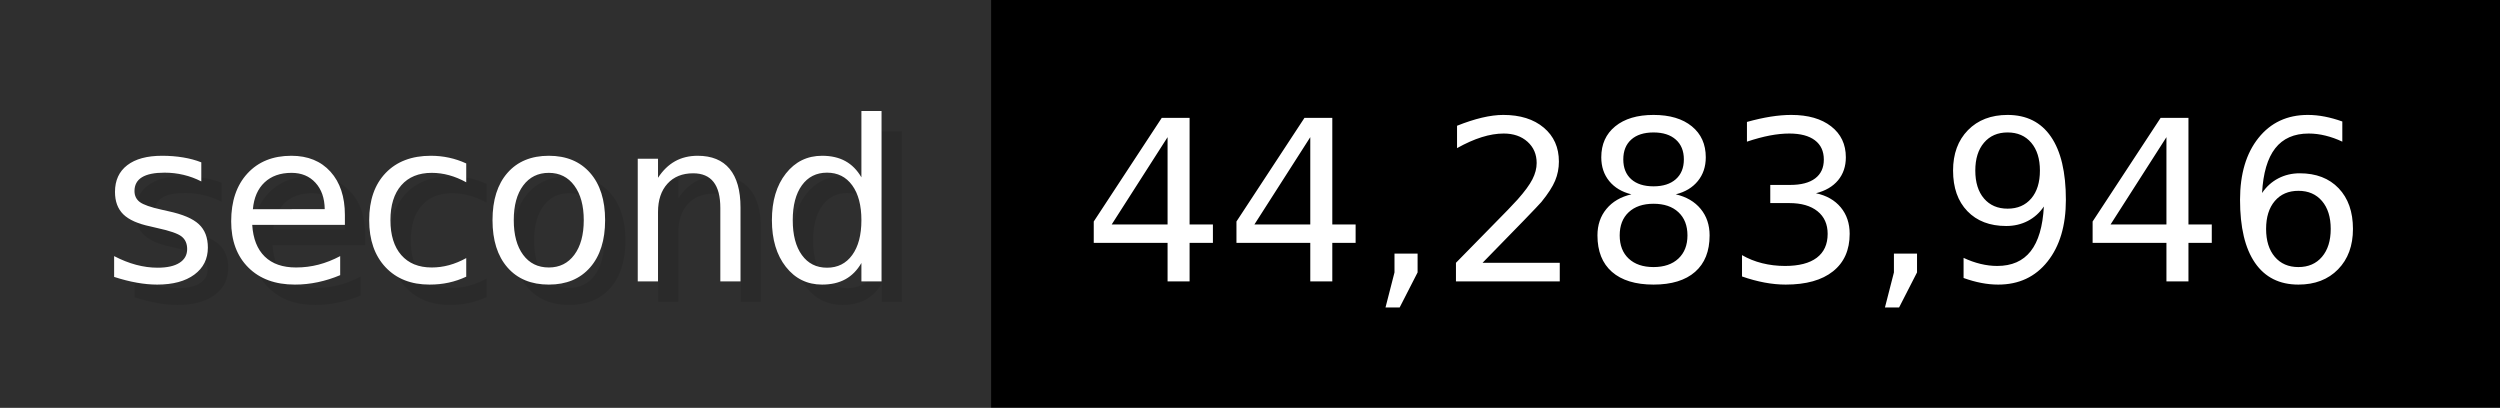
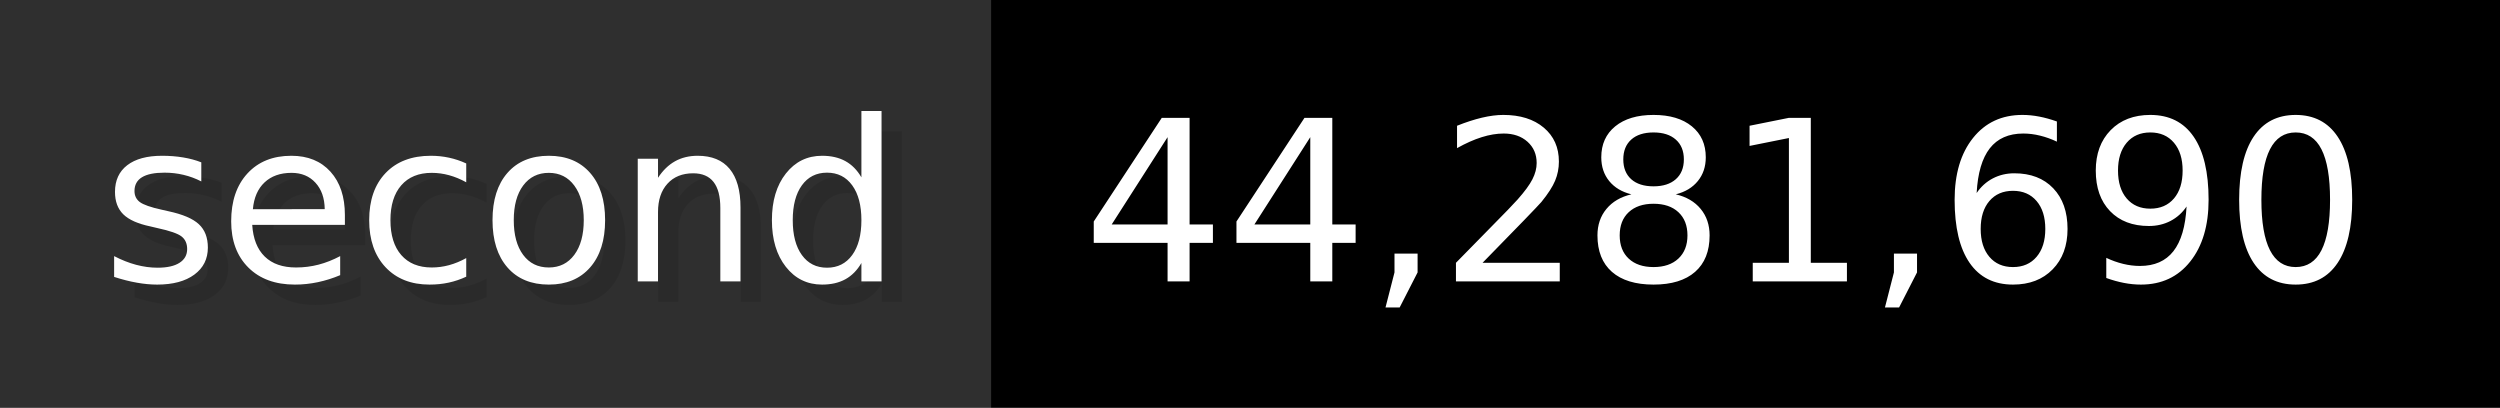
- <svg xmlns="http://www.w3.org/2000/svg" width="122.6" height="20" viewBox="0 0 1226 200" role="img" aria-label="second: 44,283,946">
+ <svg xmlns="http://www.w3.org/2000/svg" width="122.6" height="20" viewBox="0 0 1226 200" role="img" aria-label="second: 44,281,690">
  <g>
    <rect fill="#2F2F2F" width="486" height="200" />
    <rect fill="#" x="486" width="740" height="200" />
  </g>
  <g aria-hidden="true" fill="#fff" text-anchor="start" font-family="Verdana,DejaVu Sans,sans-serif" font-size="110">
    <text x="60" y="148" textLength="386" fill="#000" opacity="0.1">second</text>
    <text x="50" y="138" textLength="386">second</text>
-     <text x="541" y="148" textLength="640" fill="#000" opacity="0.1">44,283,946</text>
-     <text x="531" y="138" textLength="640">44,283,946</text>
+     <text x="541" y="148" textLength="640" fill="#000" opacity="0.1">44,281,690</text>
+     <text x="531" y="138" textLength="640">44,281,690</text>
  </g>
</svg>
